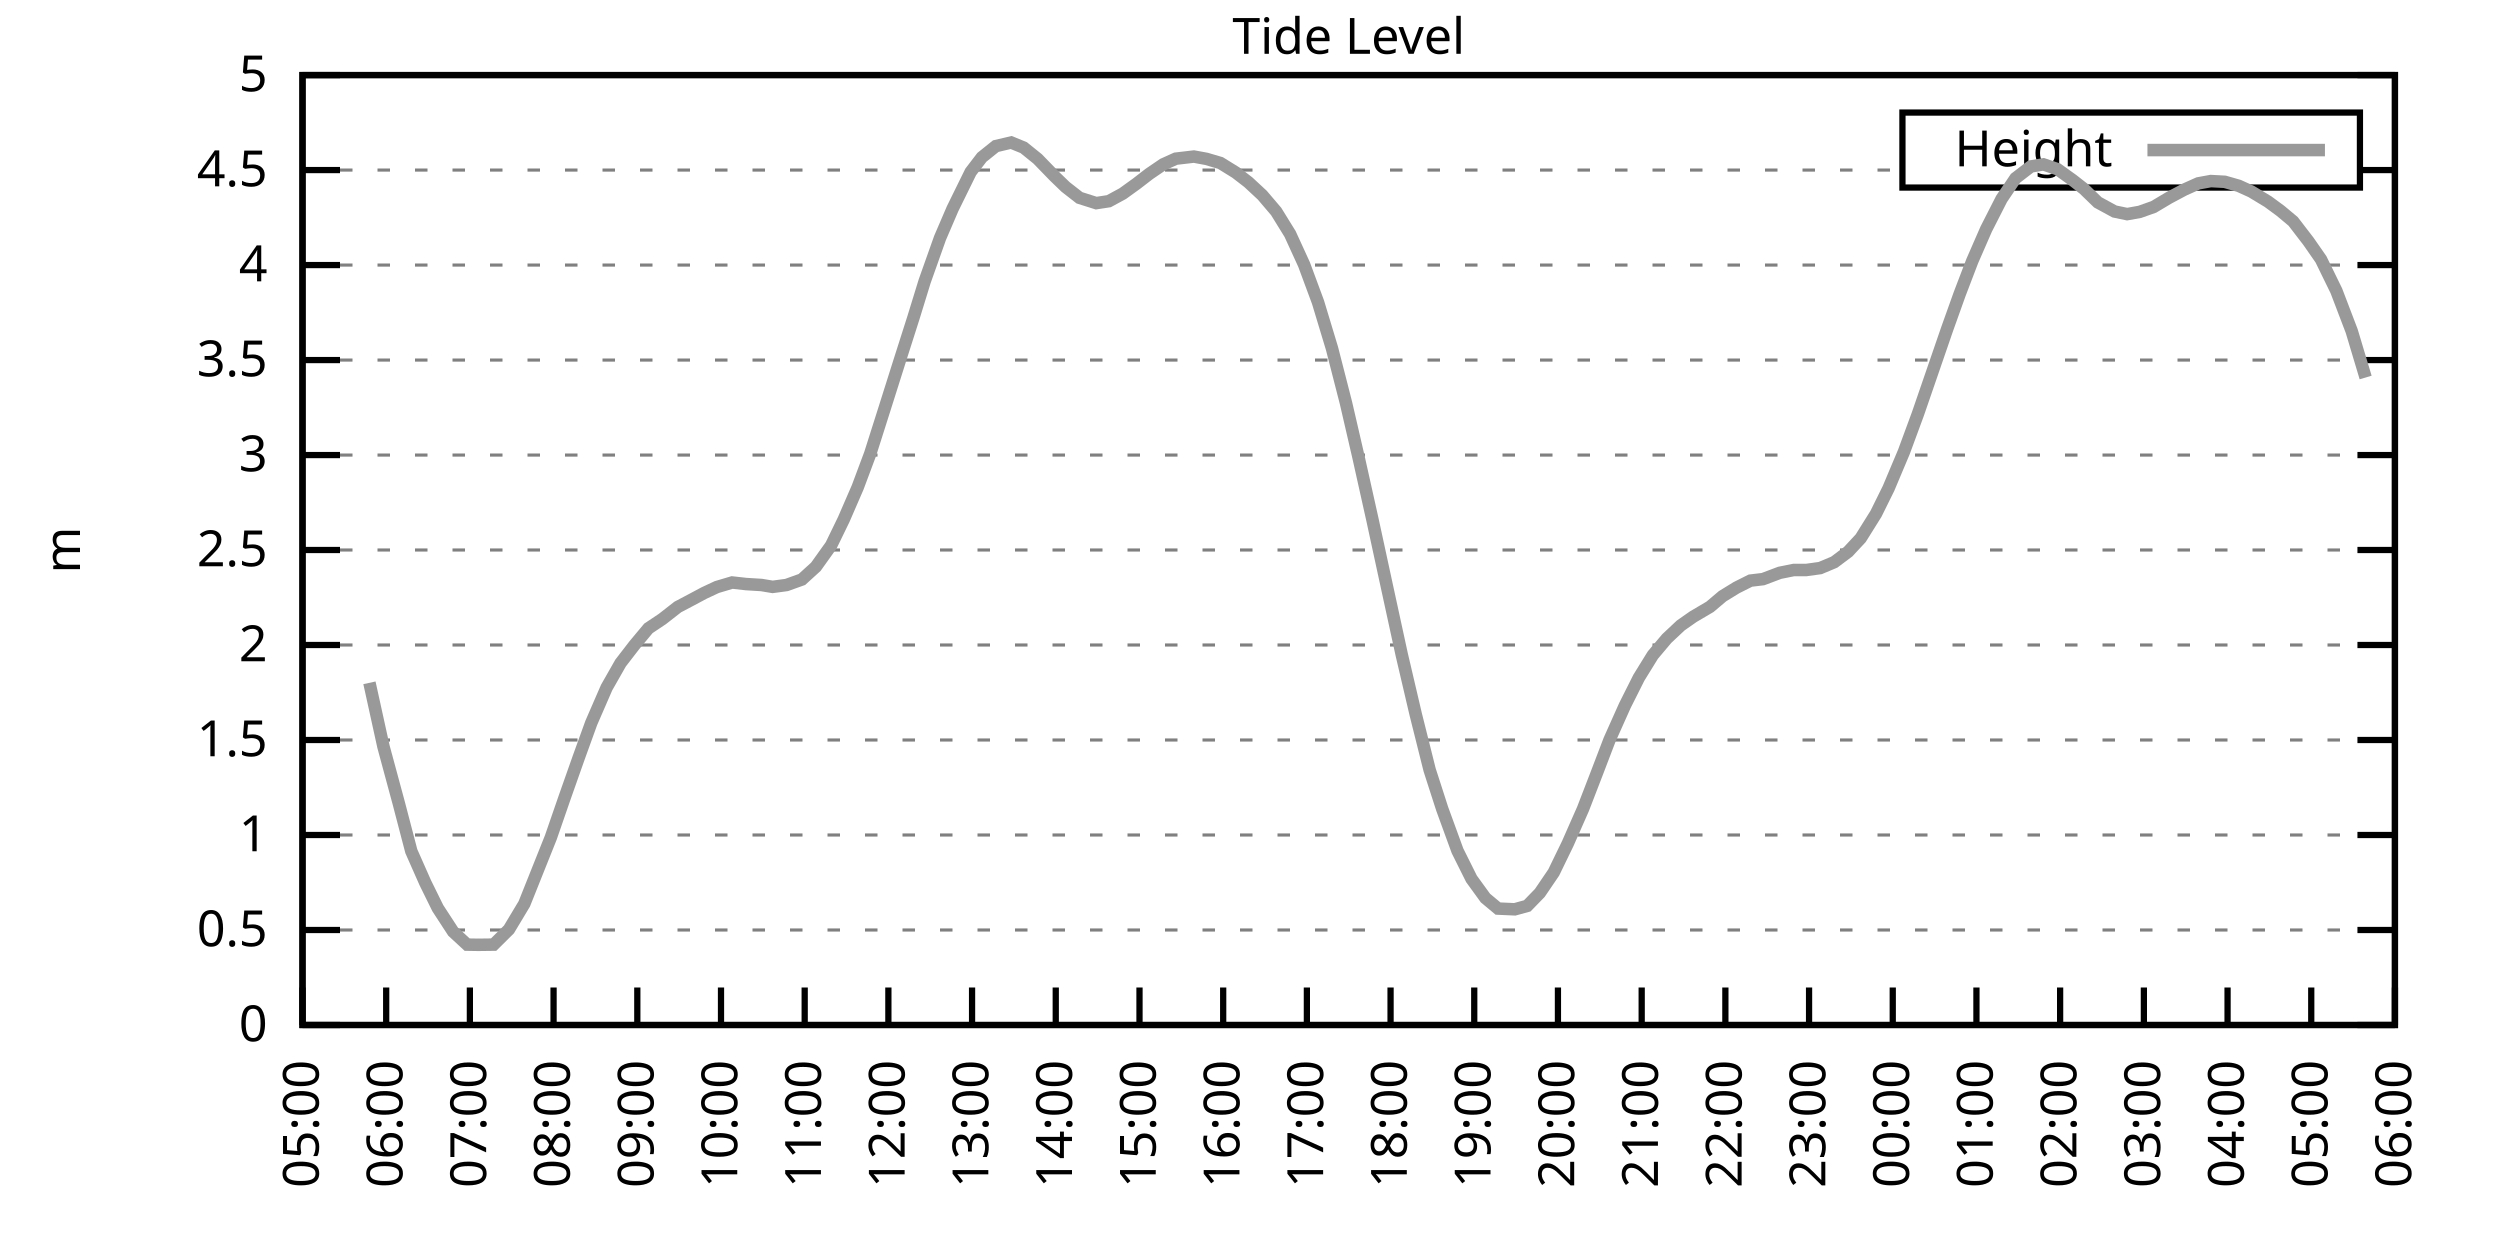
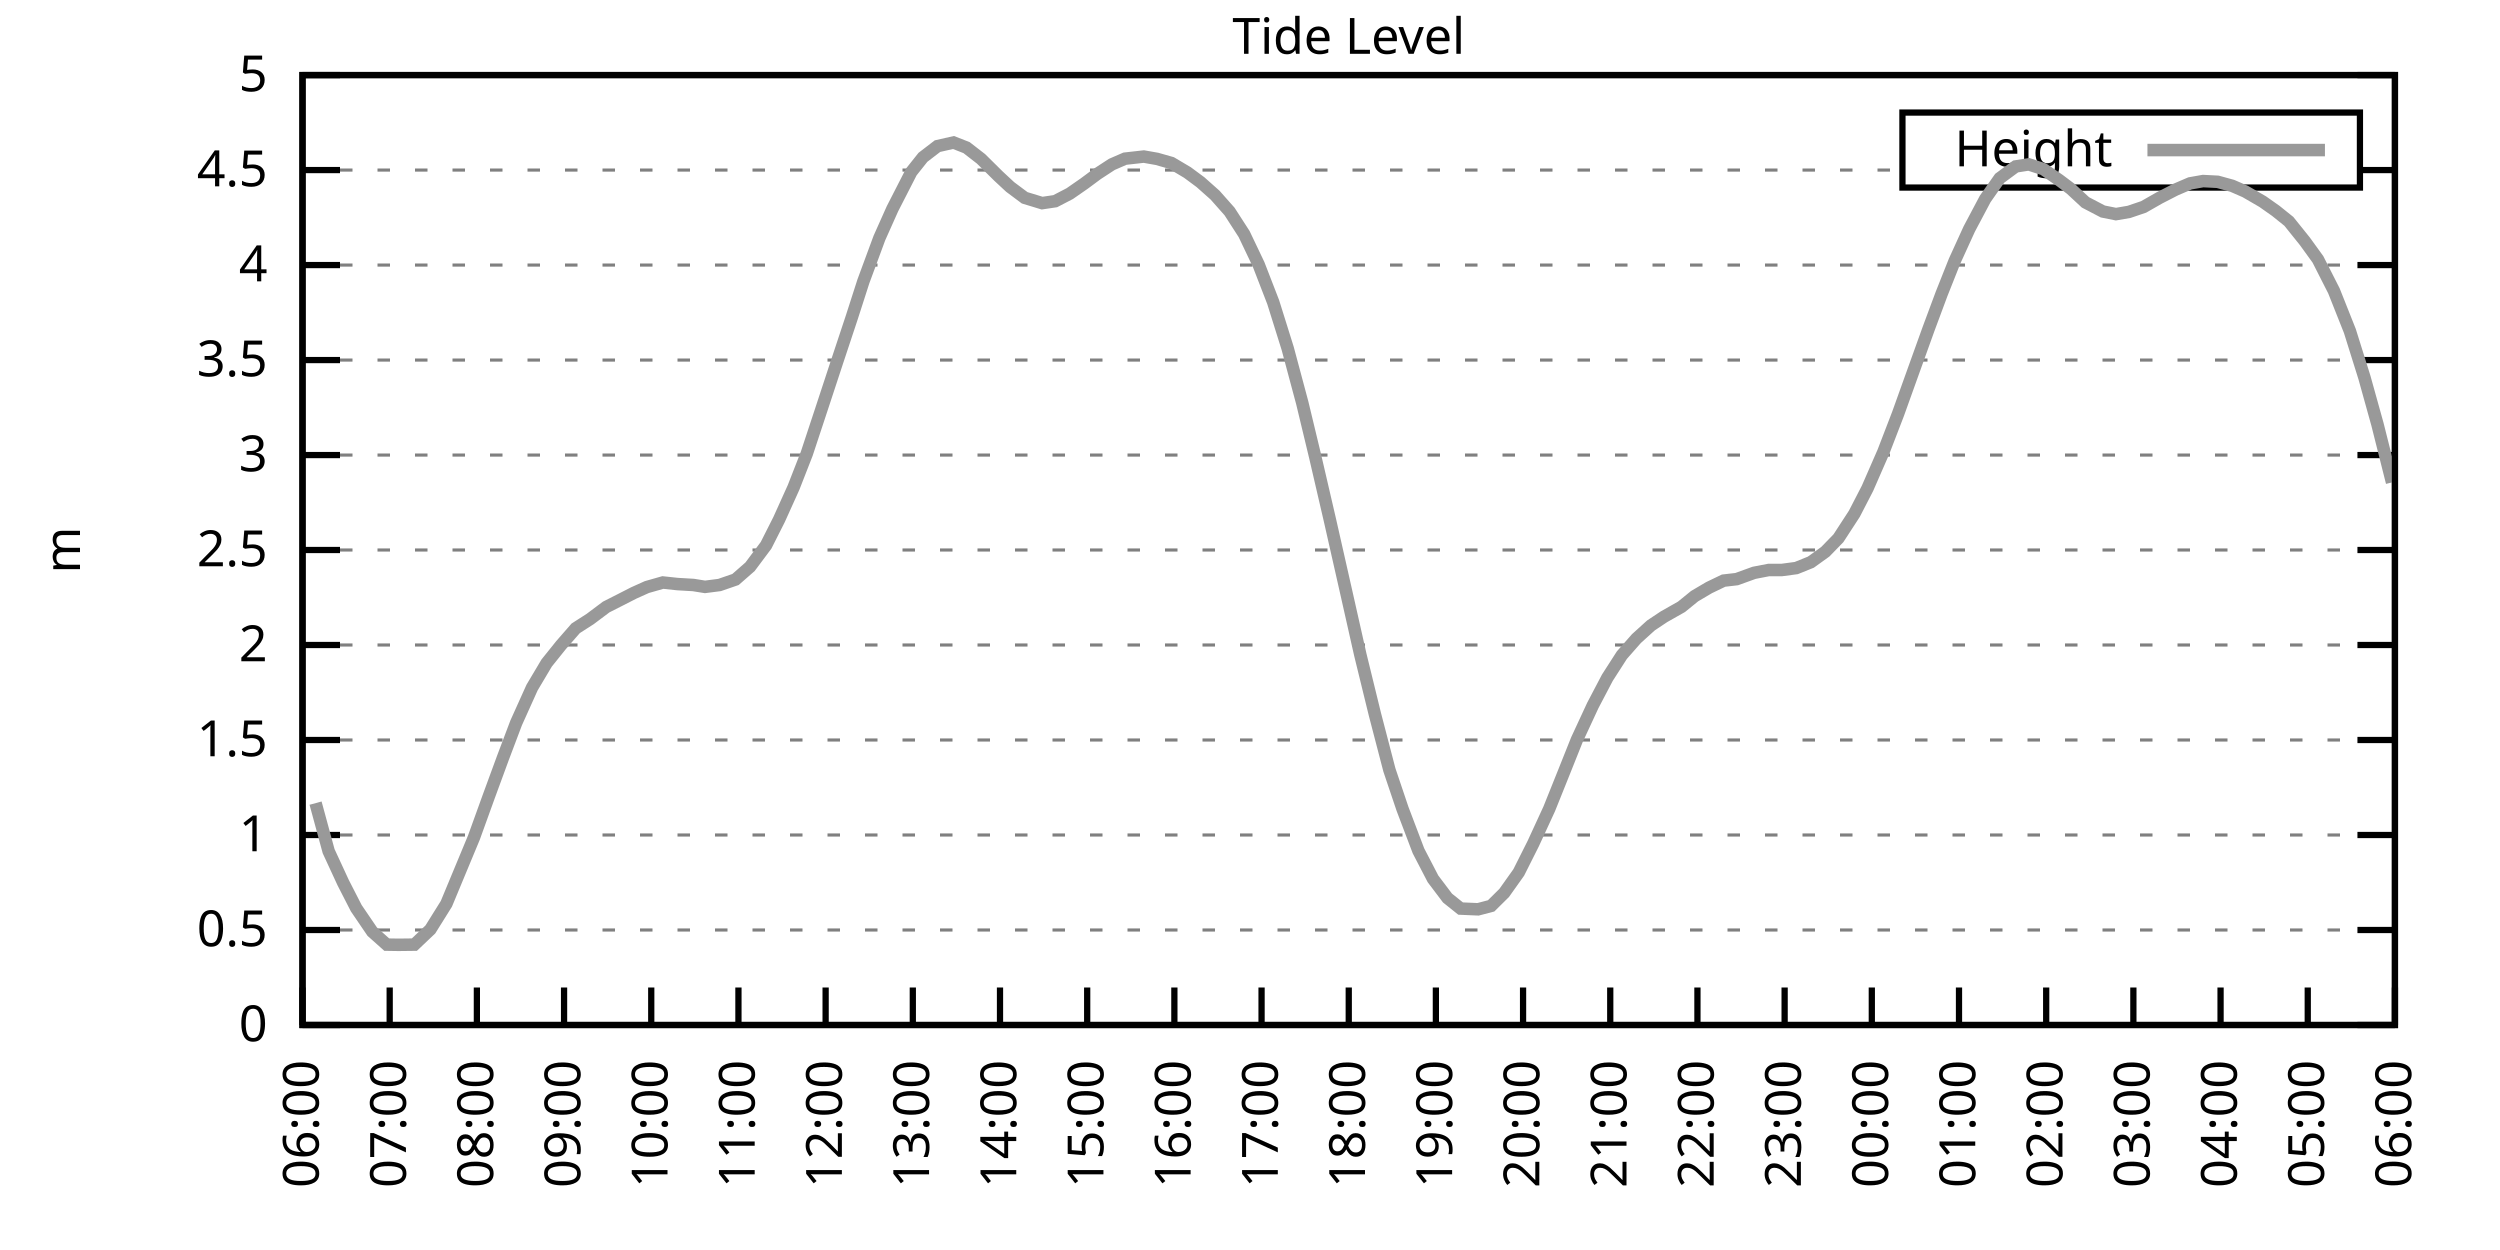
<svg xmlns="http://www.w3.org/2000/svg" xmlns:xlink="http://www.w3.org/1999/xlink" width="400" height="200" viewBox="0 0 400 200">
  <g id="gnuplot_canvas">
    <rect x="0" y="0" width="400" height="200" fill="none" />
    <defs>
      <circle id="gpDot" r="0.5" stroke-width="0.5" stroke="currentColor" />
      <path id="gpPt0" stroke-width="0.333" stroke="currentColor" d="M-1,0 h2 M0,-1 v2" />
      <path id="gpPt1" stroke-width="0.333" stroke="currentColor" d="M-1,-1 L1,1 M1,-1 L-1,1" />
      <path id="gpPt2" stroke-width="0.333" stroke="currentColor" d="M-1,0 L1,0 M0,-1 L0,1 M-1,-1 L1,1 M-1,1 L1,-1" />
      <rect id="gpPt3" stroke-width="0.333" stroke="currentColor" x="-1" y="-1" width="2" height="2" />
      <rect id="gpPt4" stroke-width="0.333" stroke="currentColor" fill="currentColor" x="-1" y="-1" width="2" height="2" />
      <circle id="gpPt5" stroke-width="0.333" stroke="currentColor" cx="0" cy="0" r="1" />
      <use xlink:href="#gpPt5" id="gpPt6" fill="currentColor" stroke="none" />
      <path id="gpPt7" stroke-width="0.333" stroke="currentColor" d="M0,-1.33 L-1.33,0.67 L1.33,0.67 z" />
      <use xlink:href="#gpPt7" id="gpPt8" fill="currentColor" stroke="none" />
      <use xlink:href="#gpPt7" id="gpPt9" stroke="currentColor" transform="rotate(180)" />
      <use xlink:href="#gpPt9" id="gpPt10" fill="currentColor" stroke="none" />
      <use xlink:href="#gpPt3" id="gpPt11" stroke="currentColor" transform="rotate(45)" />
      <use xlink:href="#gpPt11" id="gpPt12" fill="currentColor" stroke="none" />
      <path id="gpPt13" stroke-width="0.333" stroke="currentColor" d="M0,1.330 L1.265,0.411 L0.782,-1.067 L-0.782,-1.076 L-1.265,0.411 z" />
      <use xlink:href="#gpPt13" id="gpPt14" fill="currentColor" stroke="none" />
      <filter id="textbox" filterUnits="objectBoundingBox" x="0" y="0" height="1" width="1">
        <feFlood flood-color="white" flood-opacity="1" result="bgnd" />
        <feComposite in="SourceGraphic" in2="bgnd" operator="atop" />
      </filter>
      <filter id="greybox" filterUnits="objectBoundingBox" x="0" y="0" height="1" width="1">
        <feFlood flood-color="lightgrey" flood-opacity="1" result="grey" />
        <feComposite in="SourceGraphic" in2="grey" operator="atop" />
      </filter>
    </defs>
    <g fill="none" color="white" stroke="currentColor" stroke-width="1.00" stroke-linecap="butt" stroke-linejoin="miter">
</g>
    <g fill="none" color="black" stroke="currentColor" stroke-width="1.00" stroke-linecap="butt" stroke-linejoin="miter">
      <g stroke="none" shape-rendering="crispEdges">
        <polygon fill="rgb(255, 255, 255)" points="48.40,164.00 383.18,164.00 383.18,12.02 48.40,12.02 " />
      </g>
    </g>
    <g fill="none" color="black" stroke="currentColor" stroke-width="1.00" stroke-linecap="butt" stroke-linejoin="miter">
</g>
    <g fill="none" color="black" stroke="black" stroke-width="0.50" stroke-linecap="butt" stroke-linejoin="miter">
</g>
    <g fill="none" color="gray" stroke="currentColor" stroke-width="0.50" stroke-linecap="butt" stroke-linejoin="miter">
      <path stroke="gray" stroke-dasharray="2,4" class="gridline" d="M48.40,164.00 L383.19,164.00  " />
    </g>
    <g fill="none" color="gray" stroke="gray" stroke-width="1.00" stroke-linecap="butt" stroke-linejoin="miter">
</g>
    <g fill="none" color="black" stroke="currentColor" stroke-width="1.00" stroke-linecap="butt" stroke-linejoin="miter">
      <path stroke="black" d="M48.40,164.00 L54.40,164.00 M383.19,164.00 L377.19,164.00  " />
      <g transform="translate(42.80,166.60)" stroke="none" fill="black" font-family="Sans" font-size="8.00" text-anchor="end">
        <text>
          <tspan font-family="Sans"> 0</tspan>
        </text>
      </g>
    </g>
    <g fill="none" color="black" stroke="currentColor" stroke-width="1.00" stroke-linecap="butt" stroke-linejoin="miter">
</g>
    <g fill="none" color="black" stroke="black" stroke-width="0.50" stroke-linecap="butt" stroke-linejoin="miter">
</g>
    <g fill="none" color="gray" stroke="currentColor" stroke-width="0.50" stroke-linecap="butt" stroke-linejoin="miter">
      <path stroke="gray" stroke-dasharray="2,4" class="gridline" d="M48.40,148.80 L383.19,148.80  " />
    </g>
    <g fill="none" color="gray" stroke="gray" stroke-width="1.00" stroke-linecap="butt" stroke-linejoin="miter">
</g>
    <g fill="none" color="black" stroke="currentColor" stroke-width="1.00" stroke-linecap="butt" stroke-linejoin="miter">
      <path stroke="black" d="M48.40,148.80 L54.40,148.80 M383.19,148.80 L377.19,148.80  " />
      <g transform="translate(42.80,151.40)" stroke="none" fill="black" font-family="Sans" font-size="8.00" text-anchor="end">
        <text>
          <tspan font-family="Sans"> 0.5</tspan>
        </text>
      </g>
    </g>
    <g fill="none" color="black" stroke="currentColor" stroke-width="1.00" stroke-linecap="butt" stroke-linejoin="miter">
</g>
    <g fill="none" color="black" stroke="black" stroke-width="0.50" stroke-linecap="butt" stroke-linejoin="miter">
</g>
    <g fill="none" color="gray" stroke="currentColor" stroke-width="0.50" stroke-linecap="butt" stroke-linejoin="miter">
      <path stroke="gray" stroke-dasharray="2,4" class="gridline" d="M48.40,133.60 L383.19,133.60  " />
    </g>
    <g fill="none" color="gray" stroke="gray" stroke-width="1.00" stroke-linecap="butt" stroke-linejoin="miter">
</g>
    <g fill="none" color="black" stroke="currentColor" stroke-width="1.00" stroke-linecap="butt" stroke-linejoin="miter">
      <path stroke="black" d="M48.40,133.60 L54.40,133.60 M383.19,133.60 L377.19,133.60  " />
      <g transform="translate(42.80,136.20)" stroke="none" fill="black" font-family="Sans" font-size="8.00" text-anchor="end">
        <text>
          <tspan font-family="Sans"> 1</tspan>
        </text>
      </g>
    </g>
    <g fill="none" color="black" stroke="currentColor" stroke-width="1.00" stroke-linecap="butt" stroke-linejoin="miter">
</g>
    <g fill="none" color="black" stroke="black" stroke-width="0.50" stroke-linecap="butt" stroke-linejoin="miter">
</g>
    <g fill="none" color="gray" stroke="currentColor" stroke-width="0.50" stroke-linecap="butt" stroke-linejoin="miter">
      <path stroke="gray" stroke-dasharray="2,4" class="gridline" d="M48.40,118.40 L383.19,118.40  " />
    </g>
    <g fill="none" color="gray" stroke="gray" stroke-width="1.00" stroke-linecap="butt" stroke-linejoin="miter">
</g>
    <g fill="none" color="black" stroke="currentColor" stroke-width="1.00" stroke-linecap="butt" stroke-linejoin="miter">
      <path stroke="black" d="M48.40,118.40 L54.40,118.40 M383.19,118.40 L377.19,118.40  " />
      <g transform="translate(42.80,121.00)" stroke="none" fill="black" font-family="Sans" font-size="8.00" text-anchor="end">
        <text>
          <tspan font-family="Sans"> 1.5</tspan>
        </text>
      </g>
    </g>
    <g fill="none" color="black" stroke="currentColor" stroke-width="1.00" stroke-linecap="butt" stroke-linejoin="miter">
</g>
    <g fill="none" color="black" stroke="black" stroke-width="0.50" stroke-linecap="butt" stroke-linejoin="miter">
</g>
    <g fill="none" color="gray" stroke="currentColor" stroke-width="0.50" stroke-linecap="butt" stroke-linejoin="miter">
      <path stroke="gray" stroke-dasharray="2,4" class="gridline" d="M48.40,103.20 L383.19,103.20  " />
    </g>
    <g fill="none" color="gray" stroke="gray" stroke-width="1.00" stroke-linecap="butt" stroke-linejoin="miter">
</g>
    <g fill="none" color="black" stroke="currentColor" stroke-width="1.00" stroke-linecap="butt" stroke-linejoin="miter">
      <path stroke="black" d="M48.40,103.20 L54.40,103.20 M383.19,103.20 L377.19,103.20  " />
      <g transform="translate(42.80,105.80)" stroke="none" fill="black" font-family="Sans" font-size="8.00" text-anchor="end">
        <text>
          <tspan font-family="Sans"> 2</tspan>
        </text>
      </g>
    </g>
    <g fill="none" color="black" stroke="currentColor" stroke-width="1.00" stroke-linecap="butt" stroke-linejoin="miter">
</g>
    <g fill="none" color="black" stroke="black" stroke-width="0.50" stroke-linecap="butt" stroke-linejoin="miter">
</g>
    <g fill="none" color="gray" stroke="currentColor" stroke-width="0.50" stroke-linecap="butt" stroke-linejoin="miter">
      <path stroke="gray" stroke-dasharray="2,4" class="gridline" d="M48.40,88.00 L383.19,88.00  " />
    </g>
    <g fill="none" color="gray" stroke="gray" stroke-width="1.00" stroke-linecap="butt" stroke-linejoin="miter">
</g>
    <g fill="none" color="black" stroke="currentColor" stroke-width="1.00" stroke-linecap="butt" stroke-linejoin="miter">
      <path stroke="black" d="M48.40,88.00 L54.40,88.00 M383.19,88.00 L377.19,88.00  " />
      <g transform="translate(42.80,90.60)" stroke="none" fill="black" font-family="Sans" font-size="8.00" text-anchor="end">
        <text>
          <tspan font-family="Sans"> 2.5</tspan>
        </text>
      </g>
    </g>
    <g fill="none" color="black" stroke="currentColor" stroke-width="1.00" stroke-linecap="butt" stroke-linejoin="miter">
</g>
    <g fill="none" color="black" stroke="black" stroke-width="0.50" stroke-linecap="butt" stroke-linejoin="miter">
</g>
    <g fill="none" color="gray" stroke="currentColor" stroke-width="0.50" stroke-linecap="butt" stroke-linejoin="miter">
      <path stroke="gray" stroke-dasharray="2,4" class="gridline" d="M48.40,72.81 L383.19,72.81  " />
    </g>
    <g fill="none" color="gray" stroke="gray" stroke-width="1.00" stroke-linecap="butt" stroke-linejoin="miter">
</g>
    <g fill="none" color="black" stroke="currentColor" stroke-width="1.00" stroke-linecap="butt" stroke-linejoin="miter">
      <path stroke="black" d="M48.40,72.81 L54.40,72.81 M383.19,72.81 L377.19,72.81  " />
      <g transform="translate(42.80,75.41)" stroke="none" fill="black" font-family="Sans" font-size="8.00" text-anchor="end">
        <text>
          <tspan font-family="Sans"> 3</tspan>
        </text>
      </g>
    </g>
    <g fill="none" color="black" stroke="currentColor" stroke-width="1.00" stroke-linecap="butt" stroke-linejoin="miter">
</g>
    <g fill="none" color="black" stroke="black" stroke-width="0.50" stroke-linecap="butt" stroke-linejoin="miter">
</g>
    <g fill="none" color="gray" stroke="currentColor" stroke-width="0.50" stroke-linecap="butt" stroke-linejoin="miter">
      <path stroke="gray" stroke-dasharray="2,4" class="gridline" d="M48.40,57.61 L383.19,57.61  " />
    </g>
    <g fill="none" color="gray" stroke="gray" stroke-width="1.00" stroke-linecap="butt" stroke-linejoin="miter">
</g>
    <g fill="none" color="black" stroke="currentColor" stroke-width="1.00" stroke-linecap="butt" stroke-linejoin="miter">
      <path stroke="black" d="M48.40,57.61 L54.40,57.61 M383.19,57.61 L377.19,57.61  " />
      <g transform="translate(42.80,60.21)" stroke="none" fill="black" font-family="Sans" font-size="8.00" text-anchor="end">
        <text>
          <tspan font-family="Sans"> 3.5</tspan>
        </text>
      </g>
    </g>
    <g fill="none" color="black" stroke="currentColor" stroke-width="1.00" stroke-linecap="butt" stroke-linejoin="miter">
</g>
    <g fill="none" color="black" stroke="black" stroke-width="0.50" stroke-linecap="butt" stroke-linejoin="miter">
</g>
    <g fill="none" color="gray" stroke="currentColor" stroke-width="0.50" stroke-linecap="butt" stroke-linejoin="miter">
      <path stroke="gray" stroke-dasharray="2,4" class="gridline" d="M48.40,42.41 L383.19,42.41  " />
    </g>
    <g fill="none" color="gray" stroke="gray" stroke-width="1.00" stroke-linecap="butt" stroke-linejoin="miter">
</g>
    <g fill="none" color="black" stroke="currentColor" stroke-width="1.00" stroke-linecap="butt" stroke-linejoin="miter">
      <path stroke="black" d="M48.40,42.41 L54.40,42.41 M383.19,42.41 L377.19,42.41  " />
      <g transform="translate(42.80,45.01)" stroke="none" fill="black" font-family="Sans" font-size="8.00" text-anchor="end">
        <text>
          <tspan font-family="Sans"> 4</tspan>
        </text>
      </g>
    </g>
    <g fill="none" color="black" stroke="currentColor" stroke-width="1.00" stroke-linecap="butt" stroke-linejoin="miter">
</g>
    <g fill="none" color="black" stroke="black" stroke-width="0.50" stroke-linecap="butt" stroke-linejoin="miter">
</g>
    <g fill="none" color="gray" stroke="currentColor" stroke-width="0.50" stroke-linecap="butt" stroke-linejoin="miter">
      <path stroke="gray" stroke-dasharray="2,4" class="gridline" d="M48.40,27.21 L304.39,27.21 M377.59,27.21 L383.19,27.21  " />
    </g>
    <g fill="none" color="gray" stroke="gray" stroke-width="1.00" stroke-linecap="butt" stroke-linejoin="miter">
</g>
    <g fill="none" color="black" stroke="currentColor" stroke-width="1.00" stroke-linecap="butt" stroke-linejoin="miter">
      <path stroke="black" d="M48.40,27.21 L54.40,27.21 M383.19,27.21 L377.19,27.21  " />
      <g transform="translate(42.80,29.81)" stroke="none" fill="black" font-family="Sans" font-size="8.00" text-anchor="end">
        <text>
          <tspan font-family="Sans"> 4.5</tspan>
        </text>
      </g>
    </g>
    <g fill="none" color="black" stroke="currentColor" stroke-width="1.00" stroke-linecap="butt" stroke-linejoin="miter">
</g>
    <g fill="none" color="black" stroke="black" stroke-width="0.50" stroke-linecap="butt" stroke-linejoin="miter">
</g>
    <g fill="none" color="gray" stroke="currentColor" stroke-width="0.50" stroke-linecap="butt" stroke-linejoin="miter">
      <path stroke="gray" stroke-dasharray="2,4" class="gridline" d="M48.40,12.01 L383.19,12.01  " />
    </g>
    <g fill="none" color="gray" stroke="gray" stroke-width="1.00" stroke-linecap="butt" stroke-linejoin="miter">
</g>
    <g fill="none" color="black" stroke="currentColor" stroke-width="1.00" stroke-linecap="butt" stroke-linejoin="miter">
      <path stroke="black" d="M48.40,12.01 L54.40,12.01 M383.19,12.01 L377.19,12.01  " />
      <g transform="translate(42.80,14.61)" stroke="none" fill="black" font-family="Sans" font-size="8.00" text-anchor="end">
        <text>
          <tspan font-family="Sans"> 5</tspan>
        </text>
      </g>
    </g>
    <g fill="none" color="black" stroke="currentColor" stroke-width="1.00" stroke-linecap="butt" stroke-linejoin="miter">
      <path stroke="black" d="M48.40,164.00 L48.40,158.00  " />
      <g transform="translate(51.00,169.60) rotate(270.00)" stroke="none" fill="black" font-family="Sans" font-size="8.00" text-anchor="end">
        <text>
-           <tspan font-family="Sans">05:00</tspan>
-         </text>
-       </g>
-     </g>
-     <g fill="none" color="black" stroke="currentColor" stroke-width="1.00" stroke-linecap="butt" stroke-linejoin="miter">
-       <path stroke="black" d="M61.79,164.00 L61.79,158.00  " />
-       <g transform="translate(64.39,169.60) rotate(270.00)" stroke="none" fill="black" font-family="Sans" font-size="8.00" text-anchor="end">
-         <text>
          <tspan font-family="Sans">06:00</tspan>
        </text>
      </g>
    </g>
    <g fill="none" color="black" stroke="currentColor" stroke-width="1.00" stroke-linecap="butt" stroke-linejoin="miter">
-       <path stroke="black" d="M75.18,164.00 L75.18,158.00  " />
-       <g transform="translate(77.78,169.60) rotate(270.00)" stroke="none" fill="black" font-family="Sans" font-size="8.00" text-anchor="end">
+       <path stroke="black" d="M62.35,164.00 L62.35,158.00  " />
+       <g transform="translate(64.95,169.60) rotate(270.00)" stroke="none" fill="black" font-family="Sans" font-size="8.00" text-anchor="end">
        <text>
          <tspan font-family="Sans">07:00</tspan>
        </text>
      </g>
    </g>
    <g fill="none" color="black" stroke="currentColor" stroke-width="1.00" stroke-linecap="butt" stroke-linejoin="miter">
-       <path stroke="black" d="M88.57,164.00 L88.57,158.00  " />
-       <g transform="translate(91.17,169.60) rotate(270.00)" stroke="none" fill="black" font-family="Sans" font-size="8.00" text-anchor="end">
+       <path stroke="black" d="M76.30,164.00 L76.30,158.00  " />
+       <g transform="translate(78.90,169.60) rotate(270.00)" stroke="none" fill="black" font-family="Sans" font-size="8.00" text-anchor="end">
        <text>
          <tspan font-family="Sans">08:00</tspan>
        </text>
      </g>
    </g>
    <g fill="none" color="black" stroke="currentColor" stroke-width="1.00" stroke-linecap="butt" stroke-linejoin="miter">
-       <path stroke="black" d="M101.97,164.00 L101.97,158.00  " />
-       <g transform="translate(104.57,169.60) rotate(270.00)" stroke="none" fill="black" font-family="Sans" font-size="8.00" text-anchor="end">
+       <path stroke="black" d="M90.25,164.00 L90.25,158.00  " />
+       <g transform="translate(92.85,169.60) rotate(270.00)" stroke="none" fill="black" font-family="Sans" font-size="8.00" text-anchor="end">
        <text>
          <tspan font-family="Sans">09:00</tspan>
        </text>
      </g>
    </g>
    <g fill="none" color="black" stroke="currentColor" stroke-width="1.00" stroke-linecap="butt" stroke-linejoin="miter">
-       <path stroke="black" d="M115.36,164.00 L115.36,158.00  " />
-       <g transform="translate(117.96,169.60) rotate(270.00)" stroke="none" fill="black" font-family="Sans" font-size="8.00" text-anchor="end">
+       <path stroke="black" d="M104.20,164.00 L104.20,158.00  " />
+       <g transform="translate(106.80,169.60) rotate(270.00)" stroke="none" fill="black" font-family="Sans" font-size="8.00" text-anchor="end">
        <text>
          <tspan font-family="Sans">10:00</tspan>
        </text>
      </g>
    </g>
    <g fill="none" color="black" stroke="currentColor" stroke-width="1.00" stroke-linecap="butt" stroke-linejoin="miter">
-       <path stroke="black" d="M128.75,164.00 L128.75,158.00  " />
-       <g transform="translate(131.35,169.60) rotate(270.00)" stroke="none" fill="black" font-family="Sans" font-size="8.00" text-anchor="end">
+       <path stroke="black" d="M118.15,164.00 L118.15,158.00  " />
+       <g transform="translate(120.75,169.60) rotate(270.00)" stroke="none" fill="black" font-family="Sans" font-size="8.00" text-anchor="end">
        <text>
          <tspan font-family="Sans">11:00</tspan>
        </text>
      </g>
    </g>
    <g fill="none" color="black" stroke="currentColor" stroke-width="1.00" stroke-linecap="butt" stroke-linejoin="miter">
-       <path stroke="black" d="M142.14,164.00 L142.14,158.00  " />
-       <g transform="translate(144.74,169.60) rotate(270.00)" stroke="none" fill="black" font-family="Sans" font-size="8.00" text-anchor="end">
+       <path stroke="black" d="M132.10,164.00 L132.10,158.00  " />
+       <g transform="translate(134.70,169.60) rotate(270.00)" stroke="none" fill="black" font-family="Sans" font-size="8.00" text-anchor="end">
        <text>
          <tspan font-family="Sans">12:00</tspan>
        </text>
      </g>
    </g>
    <g fill="none" color="black" stroke="currentColor" stroke-width="1.00" stroke-linecap="butt" stroke-linejoin="miter">
-       <path stroke="black" d="M155.53,164.00 L155.53,158.00  " />
-       <g transform="translate(158.13,169.60) rotate(270.00)" stroke="none" fill="black" font-family="Sans" font-size="8.00" text-anchor="end">
+       <path stroke="black" d="M146.05,164.00 L146.05,158.00  " />
+       <g transform="translate(148.65,169.60) rotate(270.00)" stroke="none" fill="black" font-family="Sans" font-size="8.00" text-anchor="end">
        <text>
          <tspan font-family="Sans">13:00</tspan>
        </text>
      </g>
    </g>
    <g fill="none" color="black" stroke="currentColor" stroke-width="1.00" stroke-linecap="butt" stroke-linejoin="miter">
-       <path stroke="black" d="M168.92,164.00 L168.92,158.00  " />
-       <g transform="translate(171.52,169.60) rotate(270.00)" stroke="none" fill="black" font-family="Sans" font-size="8.00" text-anchor="end">
+       <path stroke="black" d="M160.00,164.00 L160.00,158.00  " />
+       <g transform="translate(162.60,169.60) rotate(270.00)" stroke="none" fill="black" font-family="Sans" font-size="8.00" text-anchor="end">
        <text>
          <tspan font-family="Sans">14:00</tspan>
        </text>
      </g>
    </g>
    <g fill="none" color="black" stroke="currentColor" stroke-width="1.00" stroke-linecap="butt" stroke-linejoin="miter">
-       <path stroke="black" d="M182.32,164.00 L182.32,158.00  " />
-       <g transform="translate(184.92,169.60) rotate(270.00)" stroke="none" fill="black" font-family="Sans" font-size="8.00" text-anchor="end">
+       <path stroke="black" d="M173.95,164.00 L173.95,158.00  " />
+       <g transform="translate(176.55,169.60) rotate(270.00)" stroke="none" fill="black" font-family="Sans" font-size="8.00" text-anchor="end">
        <text>
          <tspan font-family="Sans">15:00</tspan>
        </text>
      </g>
    </g>
    <g fill="none" color="black" stroke="currentColor" stroke-width="1.00" stroke-linecap="butt" stroke-linejoin="miter">
-       <path stroke="black" d="M195.71,164.00 L195.71,158.00  " />
-       <g transform="translate(198.31,169.60) rotate(270.00)" stroke="none" fill="black" font-family="Sans" font-size="8.00" text-anchor="end">
+       <path stroke="black" d="M187.90,164.00 L187.90,158.00  " />
+       <g transform="translate(190.50,169.60) rotate(270.00)" stroke="none" fill="black" font-family="Sans" font-size="8.00" text-anchor="end">
        <text>
          <tspan font-family="Sans">16:00</tspan>
        </text>
      </g>
    </g>
    <g fill="none" color="black" stroke="currentColor" stroke-width="1.00" stroke-linecap="butt" stroke-linejoin="miter">
-       <path stroke="black" d="M209.10,164.00 L209.10,158.00  " />
-       <g transform="translate(211.70,169.60) rotate(270.00)" stroke="none" fill="black" font-family="Sans" font-size="8.00" text-anchor="end">
+       <path stroke="black" d="M201.85,164.00 L201.85,158.00  " />
+       <g transform="translate(204.45,169.60) rotate(270.00)" stroke="none" fill="black" font-family="Sans" font-size="8.00" text-anchor="end">
        <text>
          <tspan font-family="Sans">17:00</tspan>
        </text>
      </g>
    </g>
    <g fill="none" color="black" stroke="currentColor" stroke-width="1.00" stroke-linecap="butt" stroke-linejoin="miter">
-       <path stroke="black" d="M222.49,164.00 L222.49,158.00  " />
-       <g transform="translate(225.09,169.60) rotate(270.00)" stroke="none" fill="black" font-family="Sans" font-size="8.00" text-anchor="end">
+       <path stroke="black" d="M215.80,164.00 L215.80,158.00  " />
+       <g transform="translate(218.40,169.60) rotate(270.00)" stroke="none" fill="black" font-family="Sans" font-size="8.00" text-anchor="end">
        <text>
          <tspan font-family="Sans">18:00</tspan>
        </text>
      </g>
    </g>
    <g fill="none" color="black" stroke="currentColor" stroke-width="1.00" stroke-linecap="butt" stroke-linejoin="miter">
-       <path stroke="black" d="M235.88,164.00 L235.88,158.00  " />
-       <g transform="translate(238.48,169.60) rotate(270.00)" stroke="none" fill="black" font-family="Sans" font-size="8.00" text-anchor="end">
+       <path stroke="black" d="M229.74,164.00 L229.74,158.00  " />
+       <g transform="translate(232.34,169.60) rotate(270.00)" stroke="none" fill="black" font-family="Sans" font-size="8.00" text-anchor="end">
        <text>
          <tspan font-family="Sans">19:00</tspan>
        </text>
      </g>
    </g>
    <g fill="none" color="black" stroke="currentColor" stroke-width="1.00" stroke-linecap="butt" stroke-linejoin="miter">
-       <path stroke="black" d="M249.27,164.00 L249.27,158.00  " />
-       <g transform="translate(251.87,169.60) rotate(270.00)" stroke="none" fill="black" font-family="Sans" font-size="8.00" text-anchor="end">
+       <path stroke="black" d="M243.69,164.00 L243.69,158.00  " />
+       <g transform="translate(246.29,169.60) rotate(270.00)" stroke="none" fill="black" font-family="Sans" font-size="8.00" text-anchor="end">
        <text>
          <tspan font-family="Sans">20:00</tspan>
        </text>
      </g>
    </g>
    <g fill="none" color="black" stroke="currentColor" stroke-width="1.00" stroke-linecap="butt" stroke-linejoin="miter">
-       <path stroke="black" d="M262.67,164.00 L262.67,158.00  " />
-       <g transform="translate(265.27,169.60) rotate(270.00)" stroke="none" fill="black" font-family="Sans" font-size="8.00" text-anchor="end">
+       <path stroke="black" d="M257.64,164.00 L257.64,158.00  " />
+       <g transform="translate(260.24,169.60) rotate(270.00)" stroke="none" fill="black" font-family="Sans" font-size="8.00" text-anchor="end">
        <text>
          <tspan font-family="Sans">21:00</tspan>
        </text>
      </g>
    </g>
    <g fill="none" color="black" stroke="currentColor" stroke-width="1.00" stroke-linecap="butt" stroke-linejoin="miter">
-       <path stroke="black" d="M276.06,164.00 L276.06,158.00  " />
-       <g transform="translate(278.66,169.60) rotate(270.00)" stroke="none" fill="black" font-family="Sans" font-size="8.00" text-anchor="end">
+       <path stroke="black" d="M271.59,164.00 L271.59,158.00  " />
+       <g transform="translate(274.19,169.60) rotate(270.00)" stroke="none" fill="black" font-family="Sans" font-size="8.00" text-anchor="end">
        <text>
          <tspan font-family="Sans">22:00</tspan>
        </text>
      </g>
    </g>
    <g fill="none" color="black" stroke="currentColor" stroke-width="1.00" stroke-linecap="butt" stroke-linejoin="miter">
-       <path stroke="black" d="M289.45,164.00 L289.45,158.00  " />
-       <g transform="translate(292.05,169.60) rotate(270.00)" stroke="none" fill="black" font-family="Sans" font-size="8.00" text-anchor="end">
+       <path stroke="black" d="M285.54,164.00 L285.54,158.00  " />
+       <g transform="translate(288.14,169.60) rotate(270.00)" stroke="none" fill="black" font-family="Sans" font-size="8.00" text-anchor="end">
        <text>
          <tspan font-family="Sans">23:00</tspan>
        </text>
      </g>
    </g>
    <g fill="none" color="black" stroke="currentColor" stroke-width="1.00" stroke-linecap="butt" stroke-linejoin="miter">
-       <path stroke="black" d="M302.84,164.00 L302.84,158.00  " />
-       <g transform="translate(305.44,169.60) rotate(270.00)" stroke="none" fill="black" font-family="Sans" font-size="8.00" text-anchor="end">
+       <path stroke="black" d="M299.49,164.00 L299.49,158.00  " />
+       <g transform="translate(302.09,169.60) rotate(270.00)" stroke="none" fill="black" font-family="Sans" font-size="8.00" text-anchor="end">
        <text>
          <tspan font-family="Sans">00:00</tspan>
        </text>
      </g>
    </g>
    <g fill="none" color="black" stroke="currentColor" stroke-width="1.00" stroke-linecap="butt" stroke-linejoin="miter">
-       <path stroke="black" d="M316.23,164.00 L316.23,158.00  " />
-       <g transform="translate(318.83,169.60) rotate(270.00)" stroke="none" fill="black" font-family="Sans" font-size="8.00" text-anchor="end">
+       <path stroke="black" d="M313.44,164.00 L313.44,158.00  " />
+       <g transform="translate(316.04,169.60) rotate(270.00)" stroke="none" fill="black" font-family="Sans" font-size="8.00" text-anchor="end">
        <text>
          <tspan font-family="Sans">01:00</tspan>
        </text>
      </g>
    </g>
    <g fill="none" color="black" stroke="currentColor" stroke-width="1.00" stroke-linecap="butt" stroke-linejoin="miter">
-       <path stroke="black" d="M329.62,164.00 L329.62,158.00  " />
-       <g transform="translate(332.22,169.60) rotate(270.00)" stroke="none" fill="black" font-family="Sans" font-size="8.00" text-anchor="end">
+       <path stroke="black" d="M327.39,164.00 L327.39,158.00  " />
+       <g transform="translate(329.99,169.60) rotate(270.00)" stroke="none" fill="black" font-family="Sans" font-size="8.00" text-anchor="end">
        <text>
          <tspan font-family="Sans">02:00</tspan>
        </text>
      </g>
    </g>
    <g fill="none" color="black" stroke="currentColor" stroke-width="1.00" stroke-linecap="butt" stroke-linejoin="miter">
-       <path stroke="black" d="M343.02,164.00 L343.02,158.00  " />
-       <g transform="translate(345.62,169.60) rotate(270.00)" stroke="none" fill="black" font-family="Sans" font-size="8.00" text-anchor="end">
+       <path stroke="black" d="M341.34,164.00 L341.34,158.00  " />
+       <g transform="translate(343.94,169.60) rotate(270.00)" stroke="none" fill="black" font-family="Sans" font-size="8.00" text-anchor="end">
        <text>
          <tspan font-family="Sans">03:00</tspan>
        </text>
      </g>
    </g>
    <g fill="none" color="black" stroke="currentColor" stroke-width="1.00" stroke-linecap="butt" stroke-linejoin="miter">
-       <path stroke="black" d="M356.41,164.00 L356.41,158.00  " />
-       <g transform="translate(359.01,169.60) rotate(270.00)" stroke="none" fill="black" font-family="Sans" font-size="8.00" text-anchor="end">
+       <path stroke="black" d="M355.29,164.00 L355.29,158.00  " />
+       <g transform="translate(357.89,169.60) rotate(270.00)" stroke="none" fill="black" font-family="Sans" font-size="8.00" text-anchor="end">
        <text>
          <tspan font-family="Sans">04:00</tspan>
        </text>
      </g>
    </g>
    <g fill="none" color="black" stroke="currentColor" stroke-width="1.00" stroke-linecap="butt" stroke-linejoin="miter">
-       <path stroke="black" d="M369.80,164.00 L369.80,158.00  " />
-       <g transform="translate(372.40,169.60) rotate(270.00)" stroke="none" fill="black" font-family="Sans" font-size="8.00" text-anchor="end">
+       <path stroke="black" d="M369.24,164.00 L369.24,158.00  " />
+       <g transform="translate(371.84,169.60) rotate(270.00)" stroke="none" fill="black" font-family="Sans" font-size="8.00" text-anchor="end">
        <text>
          <tspan font-family="Sans">05:00</tspan>
        </text>
      </g>
    </g>
    <g fill="none" color="black" stroke="currentColor" stroke-width="1.00" stroke-linecap="butt" stroke-linejoin="miter">
      <path stroke="black" d="M383.19,164.00 L383.19,158.00  " />
      <g transform="translate(385.79,169.60) rotate(270.00)" stroke="none" fill="black" font-family="Sans" font-size="8.00" text-anchor="end">
        <text>
          <tspan font-family="Sans">06:00</tspan>
        </text>
      </g>
    </g>
    <g fill="none" color="black" stroke="currentColor" stroke-width="1.00" stroke-linecap="butt" stroke-linejoin="miter">
</g>
    <g fill="none" color="black" stroke="currentColor" stroke-width="1.00" stroke-linecap="butt" stroke-linejoin="miter">
      <path stroke="black" d="M48.40,12.01 L48.40,164.00 L383.19,164.00 L383.19,12.01 L48.40,12.01 Z  " />
    </g>
    <g fill="none" color="black" stroke="currentColor" stroke-width="1.00" stroke-linecap="butt" stroke-linejoin="miter">
</g>
    <g fill="none" color="black" stroke="currentColor" stroke-width="1.00" stroke-linecap="butt" stroke-linejoin="miter">
      <path stroke="black" d="M304.39,30.01 L304.39,18.01 L377.59,18.01 L377.59,30.01 L304.39,30.01 Z  " />
    </g>
    <g id="Tide_level_plot_1">
      <g fill="none" color="white" stroke="black" stroke-width="2.00" stroke-linecap="butt" stroke-linejoin="miter">
</g>
      <g fill="none" color="black" stroke="currentColor" stroke-width="2.00" stroke-linecap="butt" stroke-linejoin="miter">
        <g transform="translate(337.99,26.61)" stroke="none" fill="black" font-family="Sans" font-size="8.00" text-anchor="end">
          <text>
            <tspan font-family="Sans">Height</tspan>
          </text>
        </g>
      </g>
      <g fill="none" color="black" stroke="currentColor" stroke-width="2.00" stroke-linecap="butt" stroke-linejoin="miter">
-         <path stroke="rgb(153, 153, 153)" d="M343.59,24.01 L371.99,24.01 M59.11,109.25 L61.35,119.44 L63.80,128.50 L65.81,136.19 L68.04,141.23 L70.05,145.31   L72.50,149.07 L74.74,151.14 L76.52,151.17 L78.98,151.14 L81.43,148.71 L83.89,144.61 L88.13,134.00 L90.36,127.55   L92.59,121.23 L94.60,115.67 L97.06,110.01 L99.29,106.09 L101.52,103.20 L103.75,100.53 L105.98,99.04 L108.44,97.12   L110.45,96.06 L112.68,94.87 L114.69,93.93 L117.14,93.20 L119.38,93.45 L121.83,93.60 L123.62,93.90 L125.85,93.60   L128.30,92.72 L130.54,90.68 L132.99,87.25 L135.00,83.11 L137.23,77.97 L139.24,72.59 L141.47,65.57 L143.93,57.79   L146.16,50.80 L147.94,45.02 L150.40,38.09 L152.41,33.41 L155.31,27.51 L157.10,25.17 L159.33,23.38 L161.78,22.80   L163.79,23.62 L166.02,25.42 L168.70,28.18 L170.49,29.91 L172.72,31.65 L175.40,32.50 L177.41,32.19 L179.64,30.98   L181.87,29.37 L183.88,27.82 L186.11,26.30 L188.12,25.39 L191.02,25.05 L193.03,25.42 L195.26,26.08 L197.72,27.60   L199.73,29.15 L201.96,31.22 L204.19,33.84 L206.42,37.45 L208.65,42.32 L210.88,48.34 L213.12,55.75 L215.35,64.45   L217.36,73.14 L219.59,83.14 L222.04,94.45 L224.28,104.75 L226.51,114.27 L228.74,123.18 L230.75,129.41 L233.20,136.13   L235.44,140.62 L237.67,143.69 L239.68,145.37 L242.36,145.49 L244.36,144.94 L246.37,142.87 L248.60,139.59 L250.84,134.97   L253.29,129.41 L255.52,123.63 L257.53,118.37 L259.99,112.87 L262.22,108.43 L264.45,104.82 L266.68,102.17 L268.92,100.07   L270.92,98.67 L273.60,97.09 L275.61,95.39 L277.84,94.02 L280.07,92.90 L282.08,92.66 L284.76,91.65 L286.99,91.20   L289.00,91.20 L291.23,90.89 L293.47,89.95 L295.70,88.28 L297.71,86.12 L300.16,82.20 L302.17,78.13 L304.63,72.29   L306.86,66.24 L309.31,59.13 L311.54,52.65 L313.55,47.03 L315.56,41.77 L317.79,36.66 L320.25,31.83 L322.48,28.52   L324.94,26.63 L326.95,26.30 L329.18,27.06 L331.63,28.82 L333.42,30.22 L335.65,32.38 L338.33,33.84 L340.34,34.26   L342.35,33.90 L344.58,33.11 L347.03,31.65 L349.49,30.34 L351.72,29.34 L353.73,28.97 L355.96,29.09 L358.19,29.73   L360.20,30.64 L362.88,32.26 L364.89,33.74 L366.90,35.42 L369.35,38.61 L371.36,41.50 L373.82,46.54 L376.27,52.96   L378.50,60.40  " />
+         <path stroke="rgb(153, 153, 153)" d="M343.59,24.01 L371.99,24.01 M50.49,128.50 L52.58,136.19 L54.91,141.23 L57.00,145.31 L59.56,149.07 L61.88,151.14   L63.74,151.17 L66.30,151.14 L68.86,148.71 L71.42,144.61 L75.83,134.00 L78.16,127.55 L80.48,121.23 L82.58,115.67   L85.13,110.01 L87.46,106.09 L89.78,103.20 L92.11,100.53 L94.43,99.04 L96.99,97.12 L99.08,96.06 L101.41,94.87   L103.50,93.93 L106.06,93.20 L108.38,93.45 L110.94,93.60 L112.80,93.90 L115.13,93.60 L117.68,92.72 L120.01,90.68   L122.57,87.25 L124.66,83.11 L126.98,77.97 L129.08,72.59 L131.40,65.57 L133.96,57.79 L136.28,50.80 L138.14,45.02   L140.70,38.09 L142.79,33.41 L145.81,27.51 L147.67,25.17 L150.00,23.38 L152.56,22.80 L154.65,23.62 L156.97,25.42   L159.76,28.18 L161.62,29.91 L163.95,31.65 L166.74,32.50 L168.83,32.19 L171.16,30.98 L173.48,29.37 L175.57,27.82   L177.90,26.30 L179.99,25.39 L183.01,25.05 L185.11,25.42 L187.43,26.08 L189.99,27.60 L192.08,29.15 L194.41,31.22   L196.73,33.84 L199.06,37.45 L201.38,42.32 L203.71,48.34 L206.03,55.75 L208.36,64.45 L210.45,73.14 L212.77,83.14   L215.33,94.45 L217.65,104.75 L219.98,114.27 L222.30,123.18 L224.40,129.41 L226.95,136.13 L229.28,140.62 L231.60,143.69   L233.70,145.37 L236.49,145.49 L238.58,144.94 L240.67,142.87 L243.00,139.59 L245.32,134.97 L247.88,129.41 L250.20,123.63   L252.30,118.37 L254.85,112.87 L257.18,108.43 L259.50,104.82 L261.83,102.17 L264.15,100.07 L266.25,98.67 L269.04,97.09   L271.13,95.39 L273.45,94.02 L275.78,92.90 L277.87,92.66 L280.66,91.65 L282.99,91.20 L285.08,91.20 L287.40,90.89   L289.73,89.95 L292.05,88.28 L294.15,86.12 L296.70,82.20 L298.80,78.13 L301.35,72.29 L303.68,66.24 L306.23,59.13   L308.56,52.65 L310.65,47.03 L312.74,41.77 L315.07,36.66 L317.63,31.83 L319.95,28.52 L322.51,26.63 L324.60,26.30   L326.93,27.06 L329.48,28.82 L331.34,30.22 L333.67,32.38 L336.46,33.84 L338.55,34.26 L340.64,33.90 L342.97,33.11   L345.53,31.65 L348.08,30.34 L350.41,29.34 L352.50,28.97 L354.83,29.09 L357.15,29.73 L359.24,30.64 L362.03,32.26   L364.13,33.74 L366.22,35.42 L368.78,38.61 L370.87,41.50 L373.43,46.54 L375.98,52.96 L378.31,60.40 L380.40,67.91   L382.73,77.18  " />
      </g>
    </g>
    <g fill="none" color="black" stroke="currentColor" stroke-width="2.00" stroke-linecap="butt" stroke-linejoin="miter">
</g>
    <g fill="none" color="black" stroke="black" stroke-width="1.00" stroke-linecap="butt" stroke-linejoin="miter">
</g>
    <g fill="none" color="black" stroke="currentColor" stroke-width="1.00" stroke-linecap="butt" stroke-linejoin="miter">
      <path stroke="black" d="M48.40,12.01 L48.40,164.00 L383.19,164.00 L383.19,12.01 L48.40,12.01 Z  " />
      <g transform="translate(12.80,88.01) rotate(270.00)" stroke="none" fill="black" font-family="Sans" font-size="8.00" text-anchor="middle">
        <text>
          <tspan font-family="Sans">m</tspan>
        </text>
      </g>
    </g>
    <g fill="none" color="black" stroke="currentColor" stroke-width="1.00" stroke-linecap="butt" stroke-linejoin="miter">
</g>
    <g fill="none" color="black" stroke="currentColor" stroke-width="1.00" stroke-linecap="butt" stroke-linejoin="miter">
      <g transform="translate(215.79,8.61)" stroke="none" fill="black" font-family="Sans" font-size="8.00" text-anchor="middle">
        <text>
          <tspan font-family="Sans">Tide Level</tspan>
        </text>
      </g>
    </g>
    <g fill="none" color="black" stroke="currentColor" stroke-width="1.00" stroke-linecap="butt" stroke-linejoin="miter">
</g>
  </g>
</svg>
